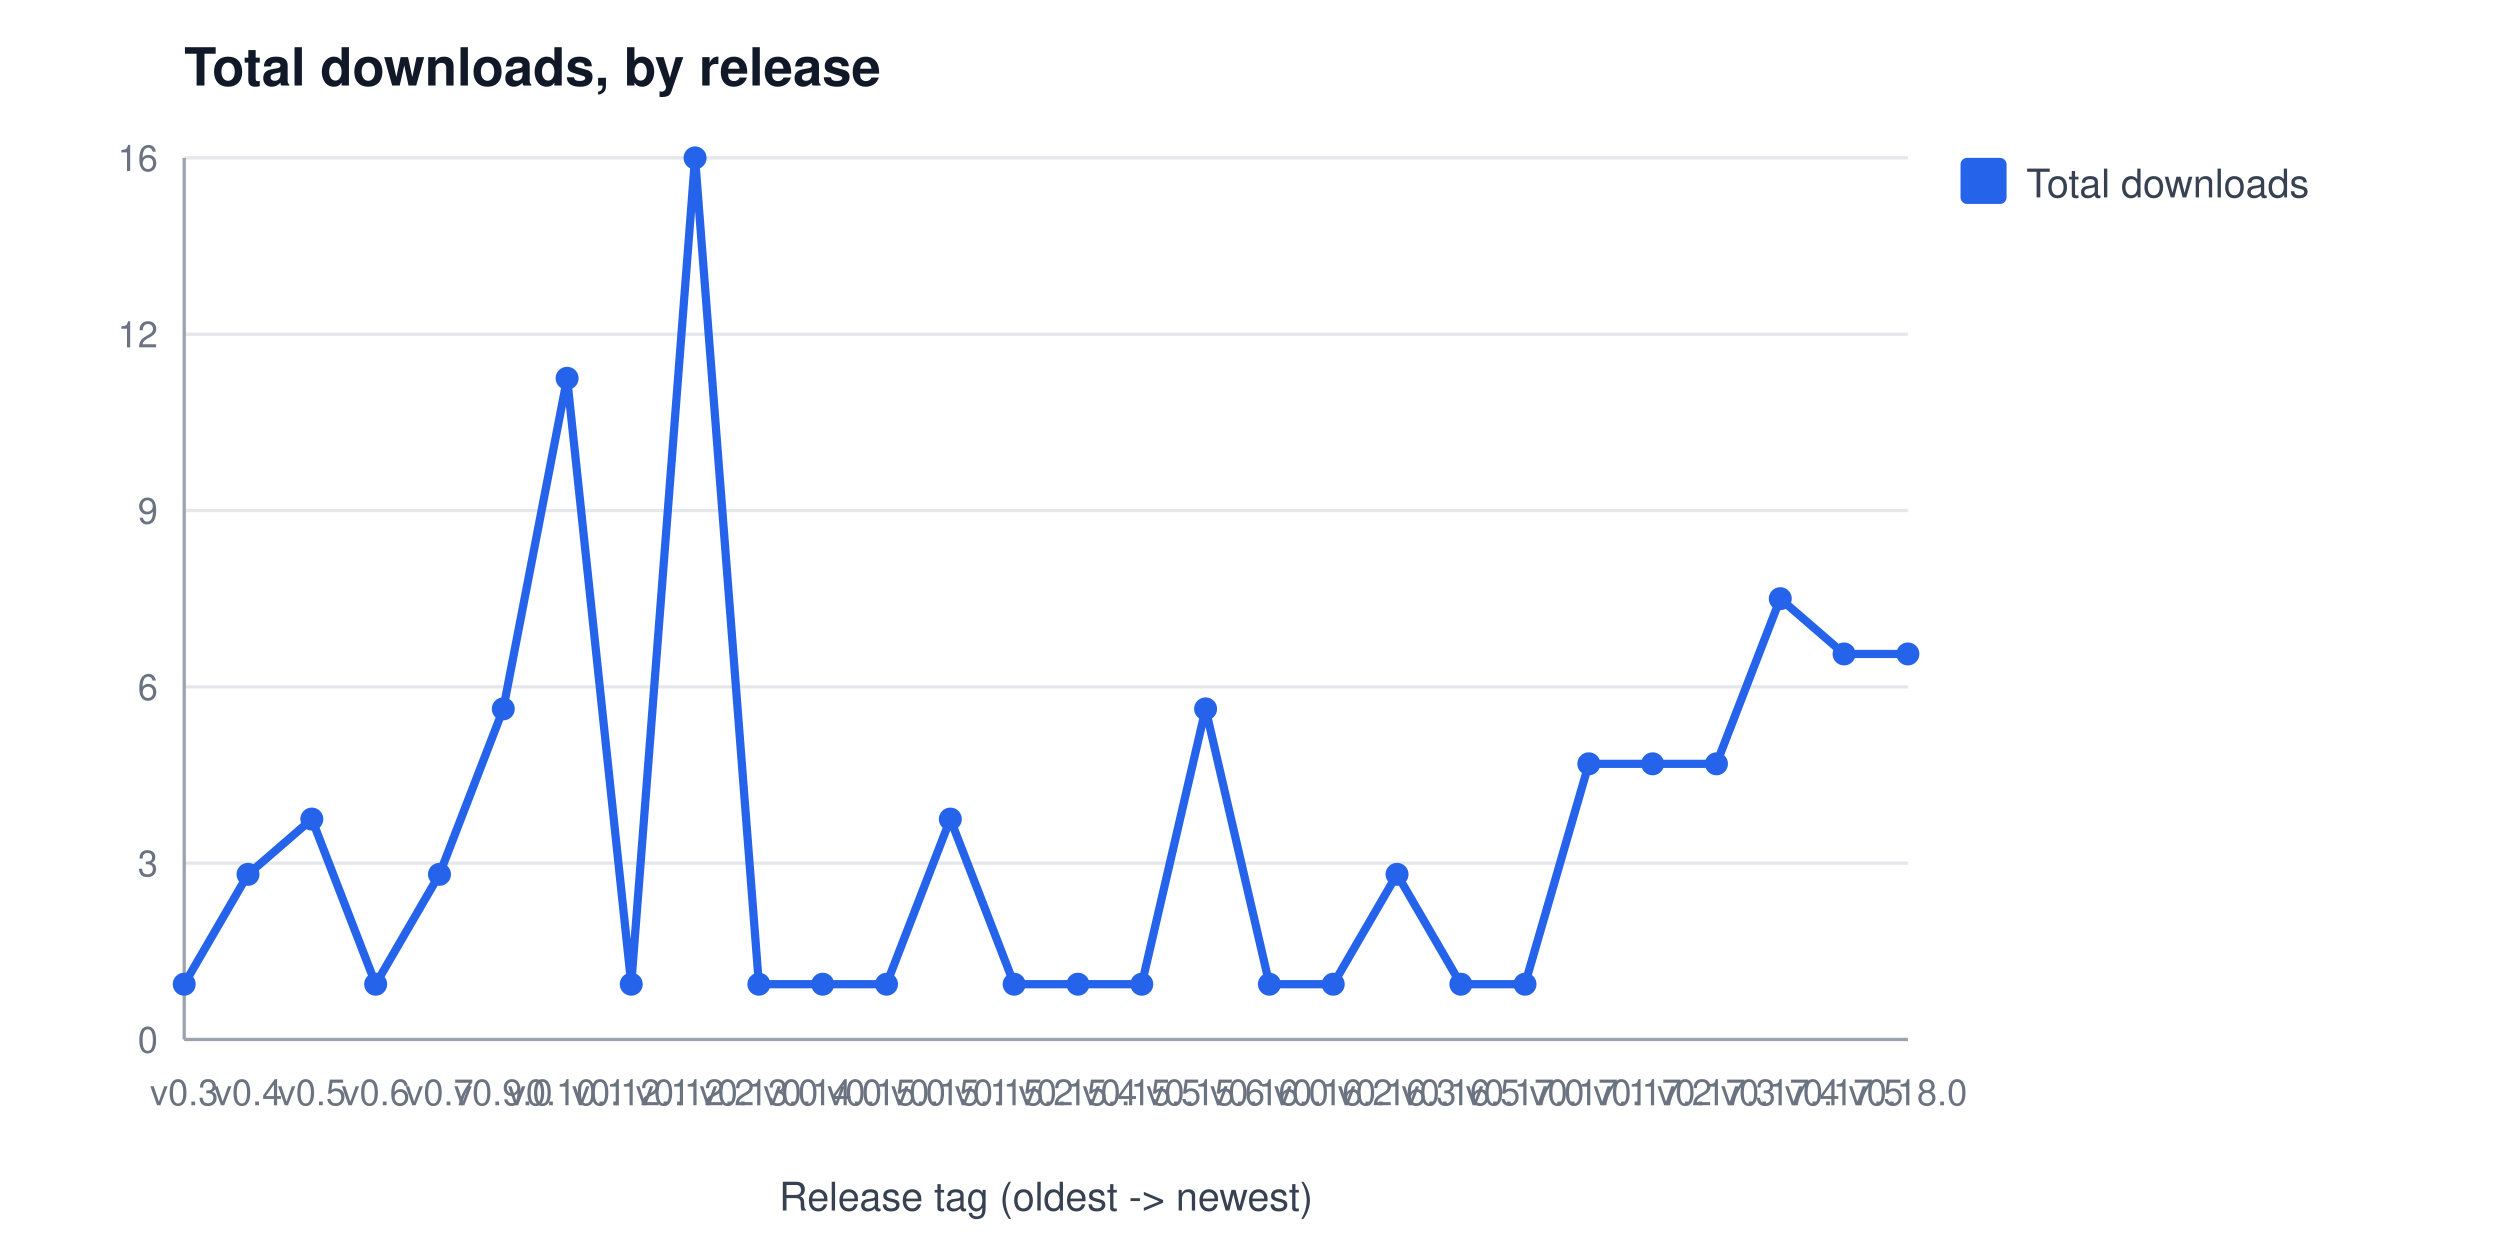
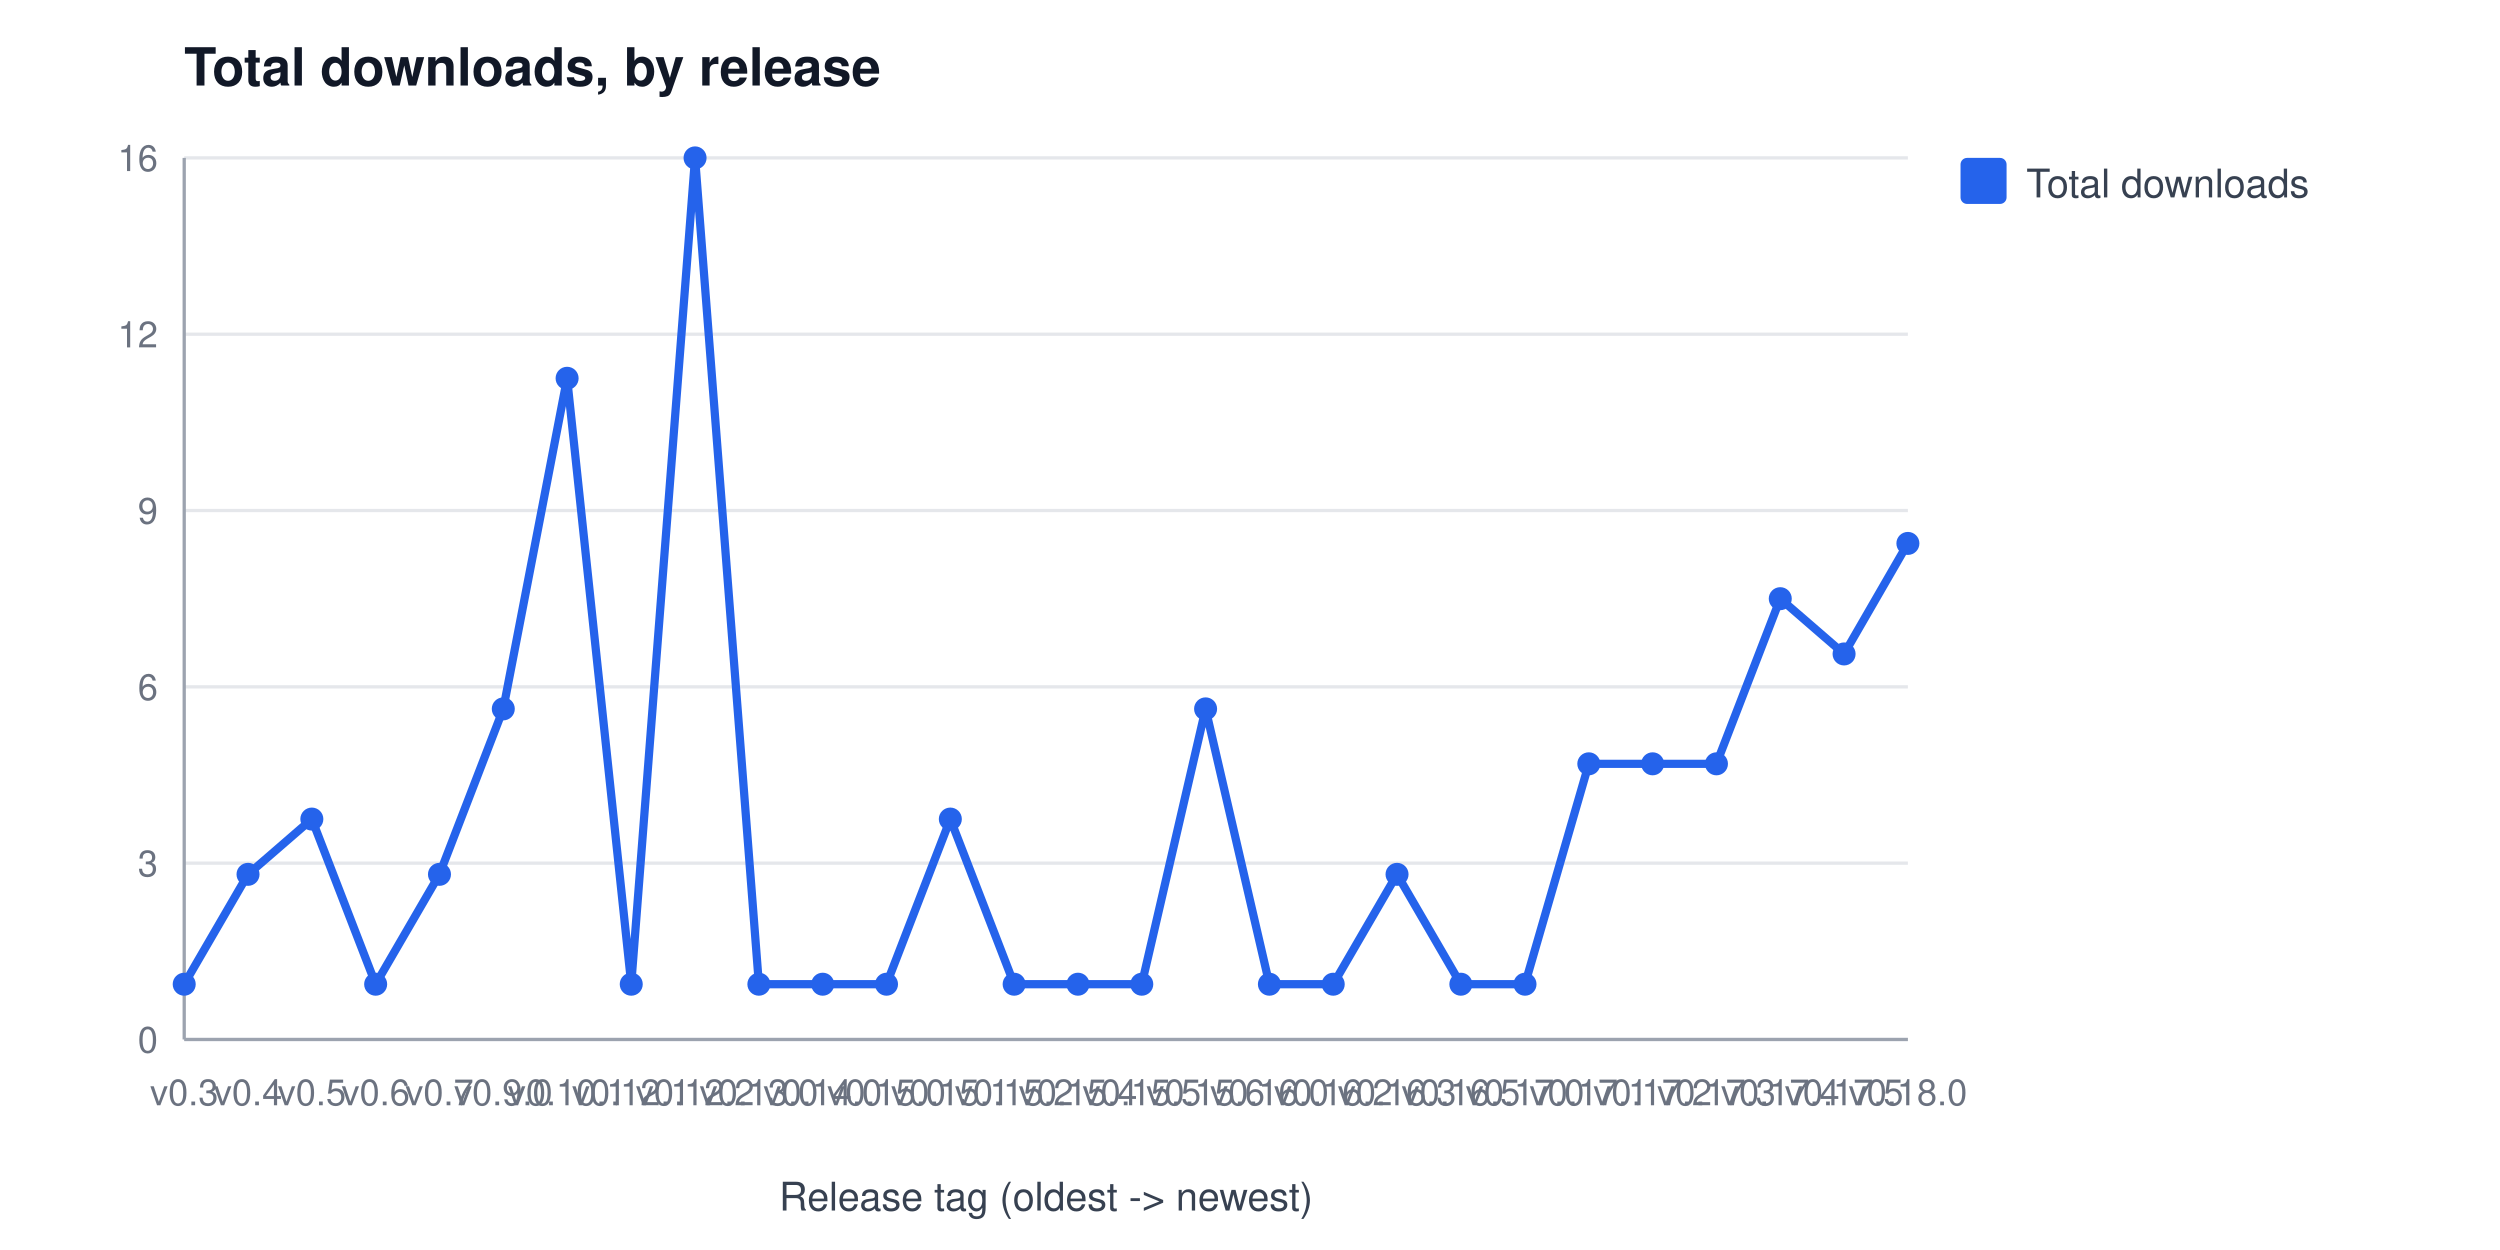
<svg xmlns="http://www.w3.org/2000/svg" width="760" height="380" viewBox="0 0 760 380" font-family="Segoe UI, Helvetica, Arial, sans-serif" role="img" aria-label="Total downloads, by release">
  <rect width="760" height="380" fill="#ffffff" />
  <text x="56" y="26" font-size="16" font-weight="600" fill="#111827">Total downloads, by release</text>
  <line x1="56" y1="316.0" x2="580" y2="316.0" stroke="#e5e7eb" stroke-width="1" />
  <text x="48" y="320.0" font-size="11" fill="#6b7280" text-anchor="end">0</text>
  <line x1="56" y1="262.4" x2="580" y2="262.4" stroke="#e5e7eb" stroke-width="1" />
  <text x="48" y="266.4" font-size="11" fill="#6b7280" text-anchor="end">3</text>
  <line x1="56" y1="208.8" x2="580" y2="208.8" stroke="#e5e7eb" stroke-width="1" />
  <text x="48" y="212.8" font-size="11" fill="#6b7280" text-anchor="end">6</text>
  <line x1="56" y1="155.2" x2="580" y2="155.2" stroke="#e5e7eb" stroke-width="1" />
  <text x="48" y="159.2" font-size="11" fill="#6b7280" text-anchor="end">9</text>
  <line x1="56" y1="101.6" x2="580" y2="101.6" stroke="#e5e7eb" stroke-width="1" />
  <text x="48" y="105.6" font-size="11" fill="#6b7280" text-anchor="end">12</text>
  <line x1="56" y1="48.0" x2="580" y2="48.0" stroke="#e5e7eb" stroke-width="1" />
  <text x="48" y="52.0" font-size="11" fill="#6b7280" text-anchor="end">16</text>
  <line x1="56" y1="48" x2="56" y2="316" stroke="#9ca3af" stroke-width="1" />
  <line x1="56" y1="316" x2="580" y2="316" stroke="#9ca3af" stroke-width="1" />
  <text x="56.0" y="336" font-size="11" fill="#6b7280" text-anchor="middle">v0.3</text>
  <text x="75.4" y="336" font-size="11" fill="#6b7280" text-anchor="middle">v0.4</text>
  <text x="94.8" y="336" font-size="11" fill="#6b7280" text-anchor="middle">v0.5</text>
  <text x="114.2" y="336" font-size="11" fill="#6b7280" text-anchor="middle">v0.6</text>
  <text x="133.6" y="336" font-size="11" fill="#6b7280" text-anchor="middle">v0.7</text>
  <text x="153.0" y="336" font-size="11" fill="#6b7280" text-anchor="middle">v0.9.0</text>
  <text x="172.4" y="336" font-size="11" fill="#6b7280" text-anchor="middle">v0.10.1</text>
  <text x="191.9" y="336" font-size="11" fill="#6b7280" text-anchor="middle">v0.12.1</text>
  <text x="211.3" y="336" font-size="11" fill="#6b7280" text-anchor="middle">v0.12.2</text>
  <text x="230.7" y="336" font-size="11" fill="#6b7280" text-anchor="middle">v0.13.0</text>
  <text x="250.1" y="336" font-size="11" fill="#6b7280" text-anchor="middle">v0.14.0</text>
  <text x="269.5" y="336" font-size="11" fill="#6b7280" text-anchor="middle">v0.15.0</text>
  <text x="288.9" y="336" font-size="11" fill="#6b7280" text-anchor="middle">v0.15.1</text>
  <text x="308.3" y="336" font-size="11" fill="#6b7280" text-anchor="middle">v0.15.2</text>
  <text x="327.7" y="336" font-size="11" fill="#6b7280" text-anchor="middle">v0.15.4</text>
  <text x="347.1" y="336" font-size="11" fill="#6b7280" text-anchor="middle">v0.15.5</text>
  <text x="366.5" y="336" font-size="11" fill="#6b7280" text-anchor="middle">v0.15.6</text>
  <text x="385.9" y="336" font-size="11" fill="#6b7280" text-anchor="middle">v0.16.0</text>
  <text x="405.3" y="336" font-size="11" fill="#6b7280" text-anchor="middle">v0.16.2</text>
  <text x="424.7" y="336" font-size="11" fill="#6b7280" text-anchor="middle">v0.16.3</text>
  <text x="444.1" y="336" font-size="11" fill="#6b7280" text-anchor="middle">v0.16.5</text>
  <text x="463.6" y="336" font-size="11" fill="#6b7280" text-anchor="middle">v0.17.0</text>
  <text x="483.0" y="336" font-size="11" fill="#6b7280" text-anchor="middle">v0.17.1</text>
  <text x="502.4" y="336" font-size="11" fill="#6b7280" text-anchor="middle">v0.17.2</text>
  <text x="521.8" y="336" font-size="11" fill="#6b7280" text-anchor="middle">v0.17.3</text>
  <text x="541.2" y="336" font-size="11" fill="#6b7280" text-anchor="middle">v0.17.4</text>
  <text x="560.6" y="336" font-size="11" fill="#6b7280" text-anchor="middle">v0.17.5</text>
  <text x="580.0" y="336" font-size="11" fill="#6b7280" text-anchor="middle">v0.18.0</text>
  <text x="318" y="368" font-size="12" fill="#374151" text-anchor="middle">Release tag (oldest -&gt; newest)</text>
-   <polyline points="56.0,299.2 75.4,265.8 94.8,249.0 114.2,299.2 133.6,265.8 153.0,215.5 172.4,115.0 191.9,299.2 211.3,48.0 230.7,299.2 250.1,299.2 269.5,299.2 288.9,249.0 308.3,299.2 327.7,299.2 347.1,299.2 366.5,215.5 385.9,299.2 405.3,299.2 424.7,265.8 444.1,299.2 463.6,299.2 483.0,232.2 502.4,232.2 521.8,232.2 541.2,182.0 560.6,198.8 580.0,198.8" fill="none" stroke="#2563eb" stroke-width="2.5" />
+   <polyline points="56.0,299.2 75.4,265.8 94.8,249.0 114.2,299.2 133.6,265.8 153.0,215.5 172.4,115.0 191.9,299.2 211.3,48.0 230.7,299.2 250.1,299.2 269.5,299.2 288.9,249.0 308.3,299.2 327.7,299.2 347.1,299.2 366.5,215.5 385.9,299.2 405.3,299.2 424.7,265.8 444.1,299.2 463.6,299.2 483.0,232.2 502.4,232.2 521.8,232.2 541.2,182.0 560.6,198.8 580.0,165.2" fill="none" stroke="#2563eb" stroke-width="2.5" />
  <circle cx="56.0" cy="299.2" r="3.5" fill="#2563eb" />
  <circle cx="75.4" cy="265.8" r="3.5" fill="#2563eb" />
  <circle cx="94.8" cy="249.0" r="3.5" fill="#2563eb" />
  <circle cx="114.2" cy="299.2" r="3.5" fill="#2563eb" />
  <circle cx="133.6" cy="265.8" r="3.5" fill="#2563eb" />
  <circle cx="153.0" cy="215.5" r="3.5" fill="#2563eb" />
  <circle cx="172.4" cy="115.0" r="3.5" fill="#2563eb" />
  <circle cx="191.9" cy="299.2" r="3.5" fill="#2563eb" />
  <circle cx="211.3" cy="48.0" r="3.5" fill="#2563eb" />
  <circle cx="230.7" cy="299.2" r="3.5" fill="#2563eb" />
  <circle cx="250.1" cy="299.2" r="3.5" fill="#2563eb" />
  <circle cx="269.5" cy="299.2" r="3.5" fill="#2563eb" />
  <circle cx="288.9" cy="249.0" r="3.5" fill="#2563eb" />
  <circle cx="308.3" cy="299.2" r="3.5" fill="#2563eb" />
  <circle cx="327.7" cy="299.2" r="3.5" fill="#2563eb" />
  <circle cx="347.1" cy="299.2" r="3.5" fill="#2563eb" />
  <circle cx="366.5" cy="215.5" r="3.5" fill="#2563eb" />
  <circle cx="385.9" cy="299.2" r="3.5" fill="#2563eb" />
  <circle cx="405.3" cy="299.2" r="3.5" fill="#2563eb" />
  <circle cx="424.7" cy="265.8" r="3.5" fill="#2563eb" />
  <circle cx="444.1" cy="299.2" r="3.5" fill="#2563eb" />
  <circle cx="463.6" cy="299.2" r="3.5" fill="#2563eb" />
  <circle cx="483.0" cy="232.2" r="3.5" fill="#2563eb" />
  <circle cx="502.4" cy="232.2" r="3.5" fill="#2563eb" />
  <circle cx="521.8" cy="232.2" r="3.5" fill="#2563eb" />
  <circle cx="541.2" cy="182.0" r="3.5" fill="#2563eb" />
  <circle cx="560.6" cy="198.8" r="3.5" fill="#2563eb" />
-   <circle cx="580.0" cy="198.8" r="3.5" fill="#2563eb" />
+   <circle cx="580.0" cy="165.2" r="3.5" fill="#2563eb" />
  <rect x="596" y="48" width="14" height="14" rx="2" fill="#2563eb" />
  <text x="616" y="60" font-size="12" fill="#374151">Total downloads</text>
</svg>
